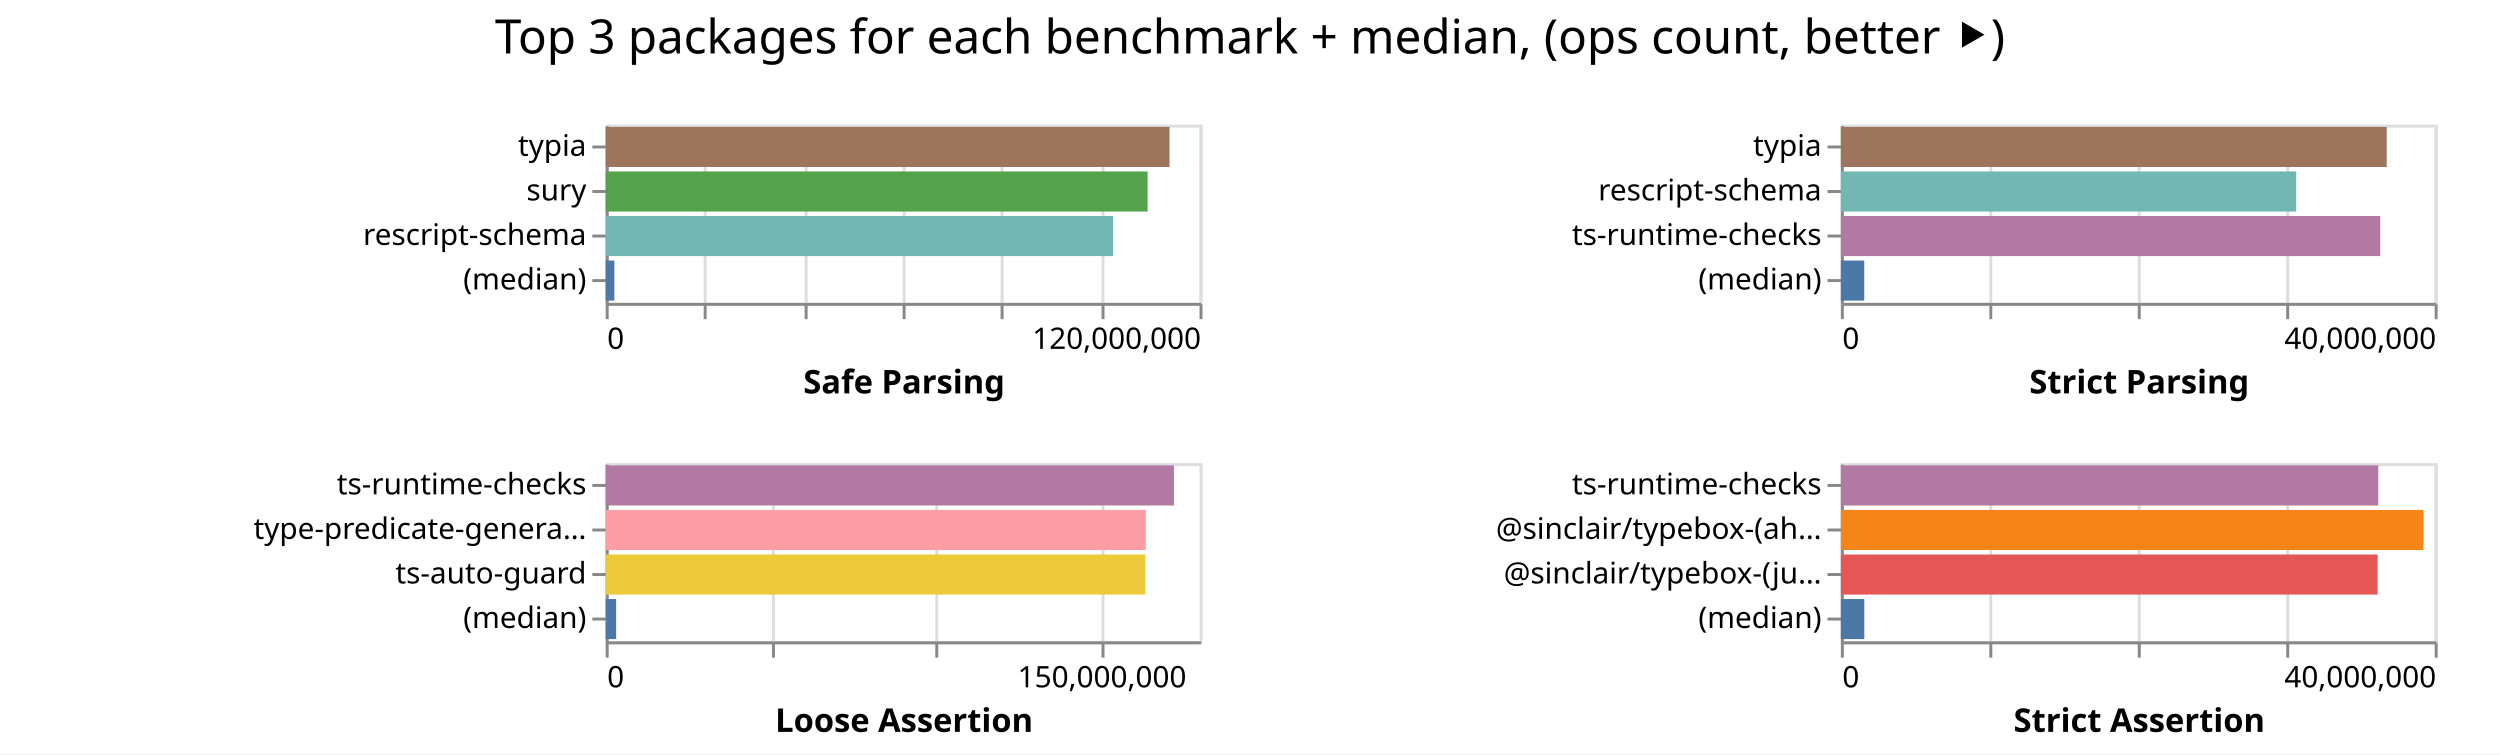
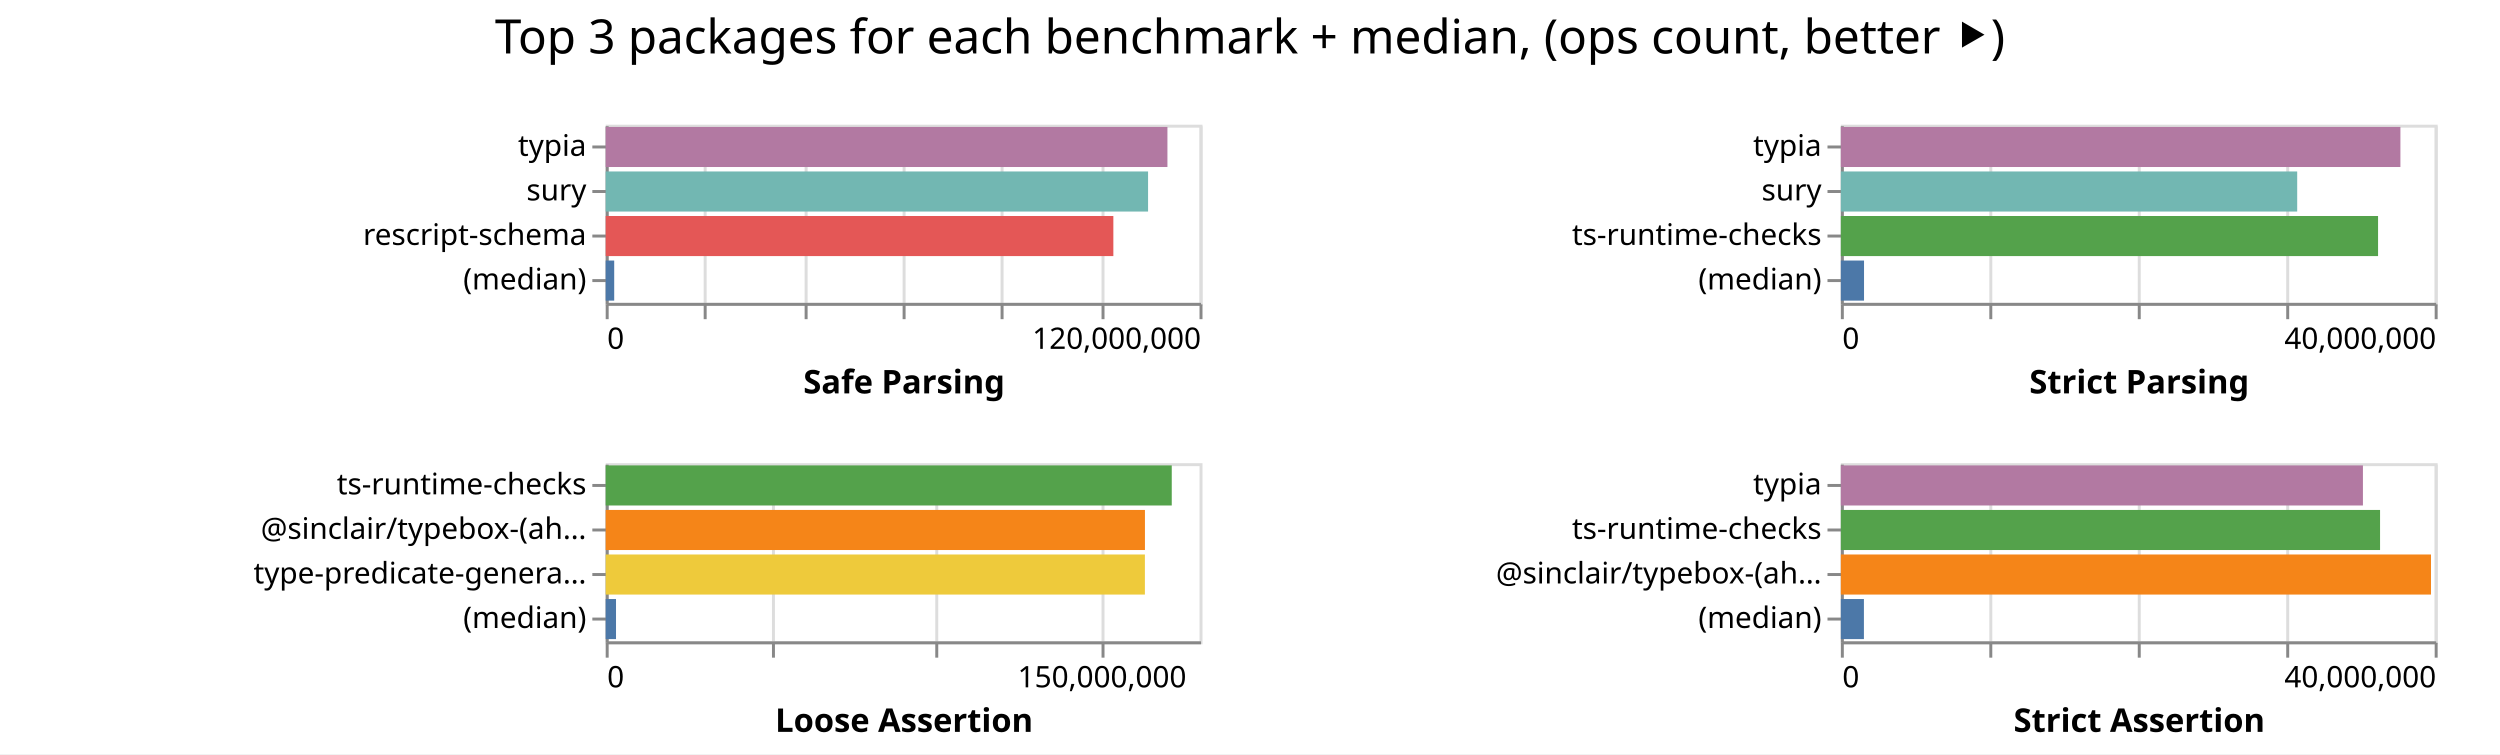
<svg xmlns="http://www.w3.org/2000/svg" width="842" height="254" class="marks">
  <path fill="#fff" d="M0 0h842v254H0z" />
  <g fill="none" stroke-miterlimit="10" aria-roledescription="group mark container" class="mark-group role-frame root">
    <path d="M204 42" aria-hidden="true" class="background" />
    <g aria-roledescription="group mark container" class="mark-group role-scope child__Safe_Parsing_group">
      <path stroke="#ddd" d="M204.5 42.5h200v60h-200Z" aria-hidden="true" class="background" />
      <g aria-hidden="true" class="mark-group role-axis">
        <path d="M204.5 102.5" aria-hidden="true" class="background" pointer-events="none" />
        <g stroke="#ddd" class="mark-rule role-axis-grid" pointer-events="none">
          <path d="M204.5 102.5v-60M237.5 102.5v-60M271.5 102.5v-60M304.5 102.5v-60M337.5 102.5v-60M371.5 102.5v-60M404.5 102.5v-60" />
        </g>
      </g>
      <g aria-label="X-axis titled 'Safe Parsing' for a linear scale with values from 0 to 120,000,000" aria-roledescription="axis" class="mark-group role-axis" pointer-events="none">
        <path d="M204.5 102.5" aria-hidden="true" class="background" />
        <g stroke="#888" class="mark-rule role-axis-tick">
          <path d="M204.5 102.5v5M237.5 102.5v5M271.5 102.5v5M304.5 102.5v5M337.5 102.5v5M371.5 102.5v5M404.5 102.5v5" />
        </g>
        <g fill="#000" class="mark-text role-axis-label" font-family="sans-serif" font-size="10">
          <text transform="translate(204.5 117.5)">0</text>
          <text text-anchor="end" transform="translate(404.5 117.5)">120,000,000</text>
        </g>
        <path stroke="#888" d="M204.5 102.5h200" class="mark-rule role-axis-domain" />
        <text fill="#000" class="mark-text role-axis-title" font-family="sans-serif" font-size="11" font-weight="bold" text-anchor="middle" transform="translate(304.5 132.5)">Safe Parsing</text>
      </g>
      <g aria-label="Y-axis for a discrete scale with 4 values: typia, sury, rescript-schema, (median)" aria-roledescription="axis" class="mark-group role-axis" pointer-events="none">
        <path d="M204.5 42.5" aria-hidden="true" class="background" />
        <g stroke="#888" class="mark-rule role-axis-tick">
          <path d="M204.5 49.5h-5M204.5 64.5h-5M204.5 79.5h-5M204.5 94.5h-5" />
        </g>
        <g fill="#000" class="mark-text role-axis-label" font-family="sans-serif" font-size="10" text-anchor="end">
          <text transform="translate(197.5 52.5)">typia</text>
          <text transform="translate(197.5 67.5)">sury</text>
          <text transform="translate(197.5 82.5)">rescript-schema</text>
          <text transform="translate(197.5 97.5)">(median)</text>
        </g>
        <path stroke="#888" d="M204.5 42.5v60" class="mark-rule role-axis-domain" />
      </g>
      <g aria-roledescription="rect mark container" class="mark-rect role-mark child__Safe_Parsing_marks">
-         <path fill="#9d755d" d="M204 42.75h189.9v13.5H204Z" aria-label="Safe Parsing: 113939822; name: typia" aria-roledescription="bar" />
-         <path fill="#54a24b" d="M204 57.75h182.508v13.5H204Z" aria-label="Safe Parsing: 109504883; name: sury" aria-roledescription="bar" />
-         <path fill="#72b7b2" d="M204 72.75h170.875v13.5H204Z" aria-label="Safe Parsing: 102524982; name: rescript-schema" aria-roledescription="bar" />
-         <path fill="#4c78a8" d="M204 87.75h2.914v13.5H204Z" aria-label="Safe Parsing: 1748200; name: (median)" aria-roledescription="bar" />
+         <path fill="#b279a2" d="M204 42.75h189.192v13.5H204Z" aria-label="Safe Parsing: 113514991; name: typia" aria-roledescription="bar" />
+         <path fill="#72b7b2" d="M204 57.75h182.67v13.5H204Z" aria-label="Safe Parsing: 109602009; name: sury" aria-roledescription="bar" />
+         <path fill="#e45756" d="M204 72.75h170.977v13.5H204Z" aria-label="Safe Parsing: 102585949; name: rescript-schema" aria-roledescription="bar" />
+         <path fill="#4c78a8" d="M204 87.75h2.863v13.5H204Z" aria-label="Safe Parsing: 1717754; name: (median)" aria-roledescription="bar" />
      </g>
    </g>
    <g aria-roledescription="group mark container" class="mark-group role-scope child__Strict_Parsing_group">
      <path stroke="#ddd" d="M620.5 42.5h200v60h-200Z" aria-hidden="true" class="background" />
      <g aria-hidden="true" class="mark-group role-axis">
        <path d="M620.5 102.5" aria-hidden="true" class="background" pointer-events="none" />
        <g stroke="#ddd" class="mark-rule role-axis-grid" pointer-events="none">
          <path d="M620.5 102.5v-60M670.5 102.5v-60M720.5 102.5v-60M770.5 102.5v-60M820.5 102.5v-60" />
        </g>
      </g>
      <g aria-label="X-axis titled 'Strict Parsing' for a linear scale with values from 0 to 40,000,000" aria-roledescription="axis" class="mark-group role-axis" pointer-events="none">
        <path d="M620.5 102.5" aria-hidden="true" class="background" />
        <g stroke="#888" class="mark-rule role-axis-tick">
          <path d="M620.5 102.5v5M670.5 102.5v5M720.5 102.5v5M770.5 102.5v5M820.5 102.5v5" />
        </g>
        <g fill="#000" class="mark-text role-axis-label" font-family="sans-serif" font-size="10">
          <text transform="translate(620.5 117.5)">0</text>
          <text text-anchor="end" transform="translate(820.5 117.5)">40,000,000</text>
        </g>
        <path stroke="#888" d="M620.5 102.5h200" class="mark-rule role-axis-domain" />
        <text fill="#000" class="mark-text role-axis-title" font-family="sans-serif" font-size="11" font-weight="bold" text-anchor="middle" transform="translate(720.5 132.5)">Strict Parsing</text>
      </g>
-       <g aria-label="Y-axis for a discrete scale with 4 values: typia, rescript-schema, ts-runtime-checks, (median)" aria-roledescription="axis" class="mark-group role-axis" pointer-events="none">
+       <g aria-label="Y-axis for a discrete scale with 4 values: typia, sury, ts-runtime-checks, (median)" aria-roledescription="axis" class="mark-group role-axis" pointer-events="none">
        <path d="M620.5 42.5" aria-hidden="true" class="background" />
        <g stroke="#888" class="mark-rule role-axis-tick">
          <path d="M620.5 49.5h-5M620.5 64.5h-5M620.5 79.5h-5M620.5 94.5h-5" />
        </g>
        <g fill="#000" class="mark-text role-axis-label" font-family="sans-serif" font-size="10" text-anchor="end">
          <text transform="translate(613.5 52.5)">typia</text>
-           <text transform="translate(613.5 67.5)">rescript-schema</text>
+           <text transform="translate(613.5 67.5)">sury</text>
          <text transform="translate(613.5 82.5)">ts-runtime-checks</text>
          <text transform="translate(613.5 97.5)">(median)</text>
        </g>
        <path stroke="#888" d="M620.5 42.5v60" class="mark-rule role-axis-domain" />
      </g>
      <g aria-roledescription="rect mark container" class="mark-rect role-mark child__Strict_Parsing_marks">
-         <path fill="#9d755d" d="M620 42.75h183.84v13.5H620Z" aria-label="Strict Parsing: 36768164; name: typia" aria-roledescription="bar" />
-         <path fill="#72b7b2" d="M620 57.75h153.376v13.5H620Z" aria-label="Strict Parsing: 30675237; name: rescript-schema" aria-roledescription="bar" />
-         <path fill="#b279a2" d="M620 72.75h181.68v13.5H620Z" aria-label="Strict Parsing: 36336014; name: ts-runtime-checks" aria-roledescription="bar" />
-         <path fill="#4c78a8" d="M620 87.75h7.88v13.5H620Z" aria-label="Strict Parsing: 1576135.5; name: (median)" aria-roledescription="bar" />
+         <path fill="#b279a2" d="M620 42.75h188.457v13.5H620Z" aria-label="Strict Parsing: 37691365; name: typia" aria-roledescription="bar" />
+         <path fill="#72b7b2" d="M620 57.75h153.695v13.5H620Z" aria-label="Strict Parsing: 30738937; name: sury" aria-roledescription="bar" />
+         <path fill="#54a24b" d="M620 72.75h180.931v13.5H620Z" aria-label="Strict Parsing: 36186238; name: ts-runtime-checks" aria-roledescription="bar" />
+         <path fill="#4c78a8" d="M620 87.75h7.805v13.5H620Z" aria-label="Strict Parsing: 1561040.5; name: (median)" aria-roledescription="bar" />
      </g>
    </g>
    <g aria-roledescription="group mark container" class="mark-group role-scope child__Loose_Assertion_group">
      <path stroke="#ddd" d="M204.5 156.5h200v60h-200Z" aria-hidden="true" class="background" />
      <g aria-hidden="true" class="mark-group role-axis">
        <path d="M204.5 216.5" aria-hidden="true" class="background" pointer-events="none" />
        <g stroke="#ddd" class="mark-rule role-axis-grid" pointer-events="none">
          <path d="M204.5 216.5v-60M260.5 216.5v-60M315.5 216.5v-60M371.5 216.5v-60" />
        </g>
      </g>
      <g aria-label="X-axis titled 'Loose Assertion' for a linear scale with values from 0 to 180,000,000" aria-roledescription="axis" class="mark-group role-axis" pointer-events="none">
        <path d="M204.5 216.5" aria-hidden="true" class="background" />
        <g stroke="#888" class="mark-rule role-axis-tick">
          <path d="M204.5 216.5v5M260.5 216.5v5M315.5 216.5v5M371.5 216.5v5" />
        </g>
        <g fill="#000" class="mark-text role-axis-label" font-family="sans-serif" font-size="10">
          <text transform="translate(204.5 231.5)">0</text>
          <text text-anchor="middle" transform="translate(371.167 231.5)">150,000,000</text>
        </g>
        <path stroke="#888" d="M204.5 216.5h200" class="mark-rule role-axis-domain" />
        <text fill="#000" class="mark-text role-axis-title" font-family="sans-serif" font-size="11" font-weight="bold" text-anchor="middle" transform="translate(304.5 246.5)">Loose Assertion</text>
      </g>
-       <g aria-label="Y-axis for a discrete scale with 4 values: ts-runtime-checks, type-predicate-generator, ts-auto-guard, (median)" aria-roledescription="axis" class="mark-group role-axis" pointer-events="none">
+       <g aria-label="Y-axis for a discrete scale with 4 values: ts-runtime-checks, @sinclair/typebox-(ahead-of-time), type-predicate-generator, (median)" aria-roledescription="axis" class="mark-group role-axis" pointer-events="none">
        <path d="M204.5 156.5" aria-hidden="true" class="background" />
        <g stroke="#888" class="mark-rule role-axis-tick">
          <path d="M204.5 163.5h-5M204.5 178.5h-5M204.5 193.5h-5M204.5 208.5h-5" />
        </g>
        <g fill="#000" class="mark-text role-axis-label" font-family="sans-serif" font-size="10" text-anchor="end">
          <text transform="translate(197.5 166.5)">ts-runtime-checks</text>
-           <text transform="translate(197.5 181.5)">type-predicate-genera…</text>
-           <text transform="translate(197.5 196.5)">ts-auto-guard</text>
+           <text transform="translate(197.5 181.5)">@sinclair/typebox-(ah…</text>
+           <text transform="translate(197.5 196.5)">type-predicate-genera…</text>
          <text transform="translate(197.5 211.5)">(median)</text>
        </g>
        <path stroke="#888" d="M204.5 156.5v60" class="mark-rule role-axis-domain" />
      </g>
      <g aria-roledescription="rect mark container" class="mark-rect role-mark child__Loose_Assertion_marks">
-         <path fill="#b279a2" d="M204 156.75h191.39v13.5H204Z" aria-label="Loose Assertion: 172251729; name: ts-runtime-checks" aria-roledescription="bar" />
-         <path fill="#ff9da6" d="M204 171.75h181.915v13.5H204Z" aria-label="Loose Assertion: 163723658; name: type-predicate-generator" aria-roledescription="bar" />
-         <path fill="#eeca3b" d="M204 186.75h181.736v13.5H204Z" aria-label="Loose Assertion: 163562415; name: ts-auto-guard" aria-roledescription="bar" />
-         <path fill="#4c78a8" d="M204 201.75h3.52v13.5H204Z" aria-label="Loose Assertion: 3168205; name: (median)" aria-roledescription="bar" />
+         <path fill="#54a24b" d="M204 156.75h190.645v13.5H204Z" aria-label="Loose Assertion: 171580923; name: ts-runtime-checks" aria-roledescription="bar" />
+         <path fill="#f58518" d="M204 171.75h181.617v13.5H204Z" aria-label="Loose Assertion: 163454986; name: @sinclair/typebox-(ahead-of-time)" aria-roledescription="bar" />
+         <path fill="#eeca3b" d="M204 186.75h181.6v13.5H204Z" aria-label="Loose Assertion: 163439874; name: type-predicate-generator" aria-roledescription="bar" />
+         <path fill="#4c78a8" d="M204 201.75h3.473v13.5H204Z" aria-label="Loose Assertion: 3125282; name: (median)" aria-roledescription="bar" />
      </g>
    </g>
    <g aria-roledescription="group mark container" class="mark-group role-scope child__Strict_Assertion_group">
      <path stroke="#ddd" d="M620.5 156.5h200v60h-200Z" aria-hidden="true" class="background" />
      <g aria-hidden="true" class="mark-group role-axis">
        <path d="M620.5 216.5" aria-hidden="true" class="background" pointer-events="none" />
        <g stroke="#ddd" class="mark-rule role-axis-grid" pointer-events="none">
          <path d="M620.5 216.5v-60M670.5 216.5v-60M720.5 216.5v-60M770.5 216.5v-60M820.5 216.5v-60" />
        </g>
      </g>
      <g aria-label="X-axis titled 'Strict Assertion' for a linear scale with values from 0 to 40,000,000" aria-roledescription="axis" class="mark-group role-axis" pointer-events="none">
        <path d="M620.5 216.5" aria-hidden="true" class="background" />
        <g stroke="#888" class="mark-rule role-axis-tick">
          <path d="M620.5 216.5v5M670.5 216.5v5M720.5 216.5v5M770.5 216.5v5M820.5 216.5v5" />
        </g>
        <g fill="#000" class="mark-text role-axis-label" font-family="sans-serif" font-size="10">
          <text transform="translate(620.5 231.5)">0</text>
          <text text-anchor="end" transform="translate(820.5 231.5)">40,000,000</text>
        </g>
        <path stroke="#888" d="M620.5 216.5h200" class="mark-rule role-axis-domain" />
        <text fill="#000" class="mark-text role-axis-title" font-family="sans-serif" font-size="11" font-weight="bold" text-anchor="middle" transform="translate(720.5 246.5)">Strict Assertion</text>
      </g>
-       <g aria-label="Y-axis for a discrete scale with 4 values: ts-runtime-checks, @sinclair/typebox-(ahead-of-time), @sinclair/typebox-(just-in-time), (median)" aria-roledescription="axis" class="mark-group role-axis" pointer-events="none">
+       <g aria-label="Y-axis for a discrete scale with 4 values: typia, ts-runtime-checks, @sinclair/typebox-(ahead-of-time), (median)" aria-roledescription="axis" class="mark-group role-axis" pointer-events="none">
        <path d="M620.5 156.5" aria-hidden="true" class="background" />
        <g stroke="#888" class="mark-rule role-axis-tick">
          <path d="M620.5 163.5h-5M620.5 178.5h-5M620.5 193.5h-5M620.5 208.5h-5" />
        </g>
        <g fill="#000" class="mark-text role-axis-label" font-family="sans-serif" font-size="10" text-anchor="end">
-           <text transform="translate(613.5 166.5)">ts-runtime-checks</text>
-           <text transform="translate(613.5 181.5)">@sinclair/typebox-(ah…</text>
-           <text transform="translate(613.5 196.5)">@sinclair/typebox-(ju…</text>
+           <text transform="translate(613.5 166.5)">typia</text>
+           <text transform="translate(613.5 181.5)">ts-runtime-checks</text>
+           <text transform="translate(613.5 196.5)">@sinclair/typebox-(ah…</text>
          <text transform="translate(613.5 211.5)">(median)</text>
        </g>
        <path stroke="#888" d="M620.5 156.5v60" class="mark-rule role-axis-domain" />
      </g>
      <g aria-roledescription="rect mark container" class="mark-rect role-mark child__Strict_Assertion_marks">
-         <path fill="#b279a2" d="M620 156.75h181.004v13.5H620Z" aria-label="Strict Assertion: 36200843; name: ts-runtime-checks" aria-roledescription="bar" />
-         <path fill="#f58518" d="M620 171.75h196.212v13.5H620Z" aria-label="Strict Assertion: 39242452; name: @sinclair/typebox-(ahead-of-time)" aria-roledescription="bar" />
-         <path fill="#e45756" d="M620 186.75h180.794v13.5H620Z" aria-label="Strict Assertion: 36158794; name: @sinclair/typebox-(just-in-time)" aria-roledescription="bar" />
-         <path fill="#4c78a8" d="M620 201.75h7.9v13.5H620Z" aria-label="Strict Assertion: 1579838; name: (median)" aria-roledescription="bar" />
+         <path fill="#b279a2" d="M620 156.75h175.835v13.5H620Z" aria-label="Strict Assertion: 35167050; name: typia" aria-roledescription="bar" />
+         <path fill="#54a24b" d="M620 171.75h181.604v13.5H620Z" aria-label="Strict Assertion: 36320837; name: ts-runtime-checks" aria-roledescription="bar" />
+         <path fill="#f58518" d="M620 186.75h198.758v13.5H620Z" aria-label="Strict Assertion: 39751568; name: @sinclair/typebox-(ahead-of-time)" aria-roledescription="bar" />
+         <path fill="#4c78a8" d="M620 201.75h7.768v13.5H620Z" aria-label="Strict Assertion: 1553584; name: (median)" aria-roledescription="bar" />
      </g>
    </g>
    <g class="mark-group role-title">
      <path d="M421 5" aria-hidden="true" class="background" pointer-events="none" />
      <text fill="#000" aria-label="Title text 'Top 3 packages for each benchmark + median, (ops count, better ⯈)'" aria-roledescription="title" class="mark-text role-title-text" font-family="sans-serif" font-size="16" pointer-events="none" text-anchor="middle" transform="translate(421 18)">Top 3 packages for each benchmark + median, (ops count, better ⯈)</text>
    </g>
  </g>
</svg>
